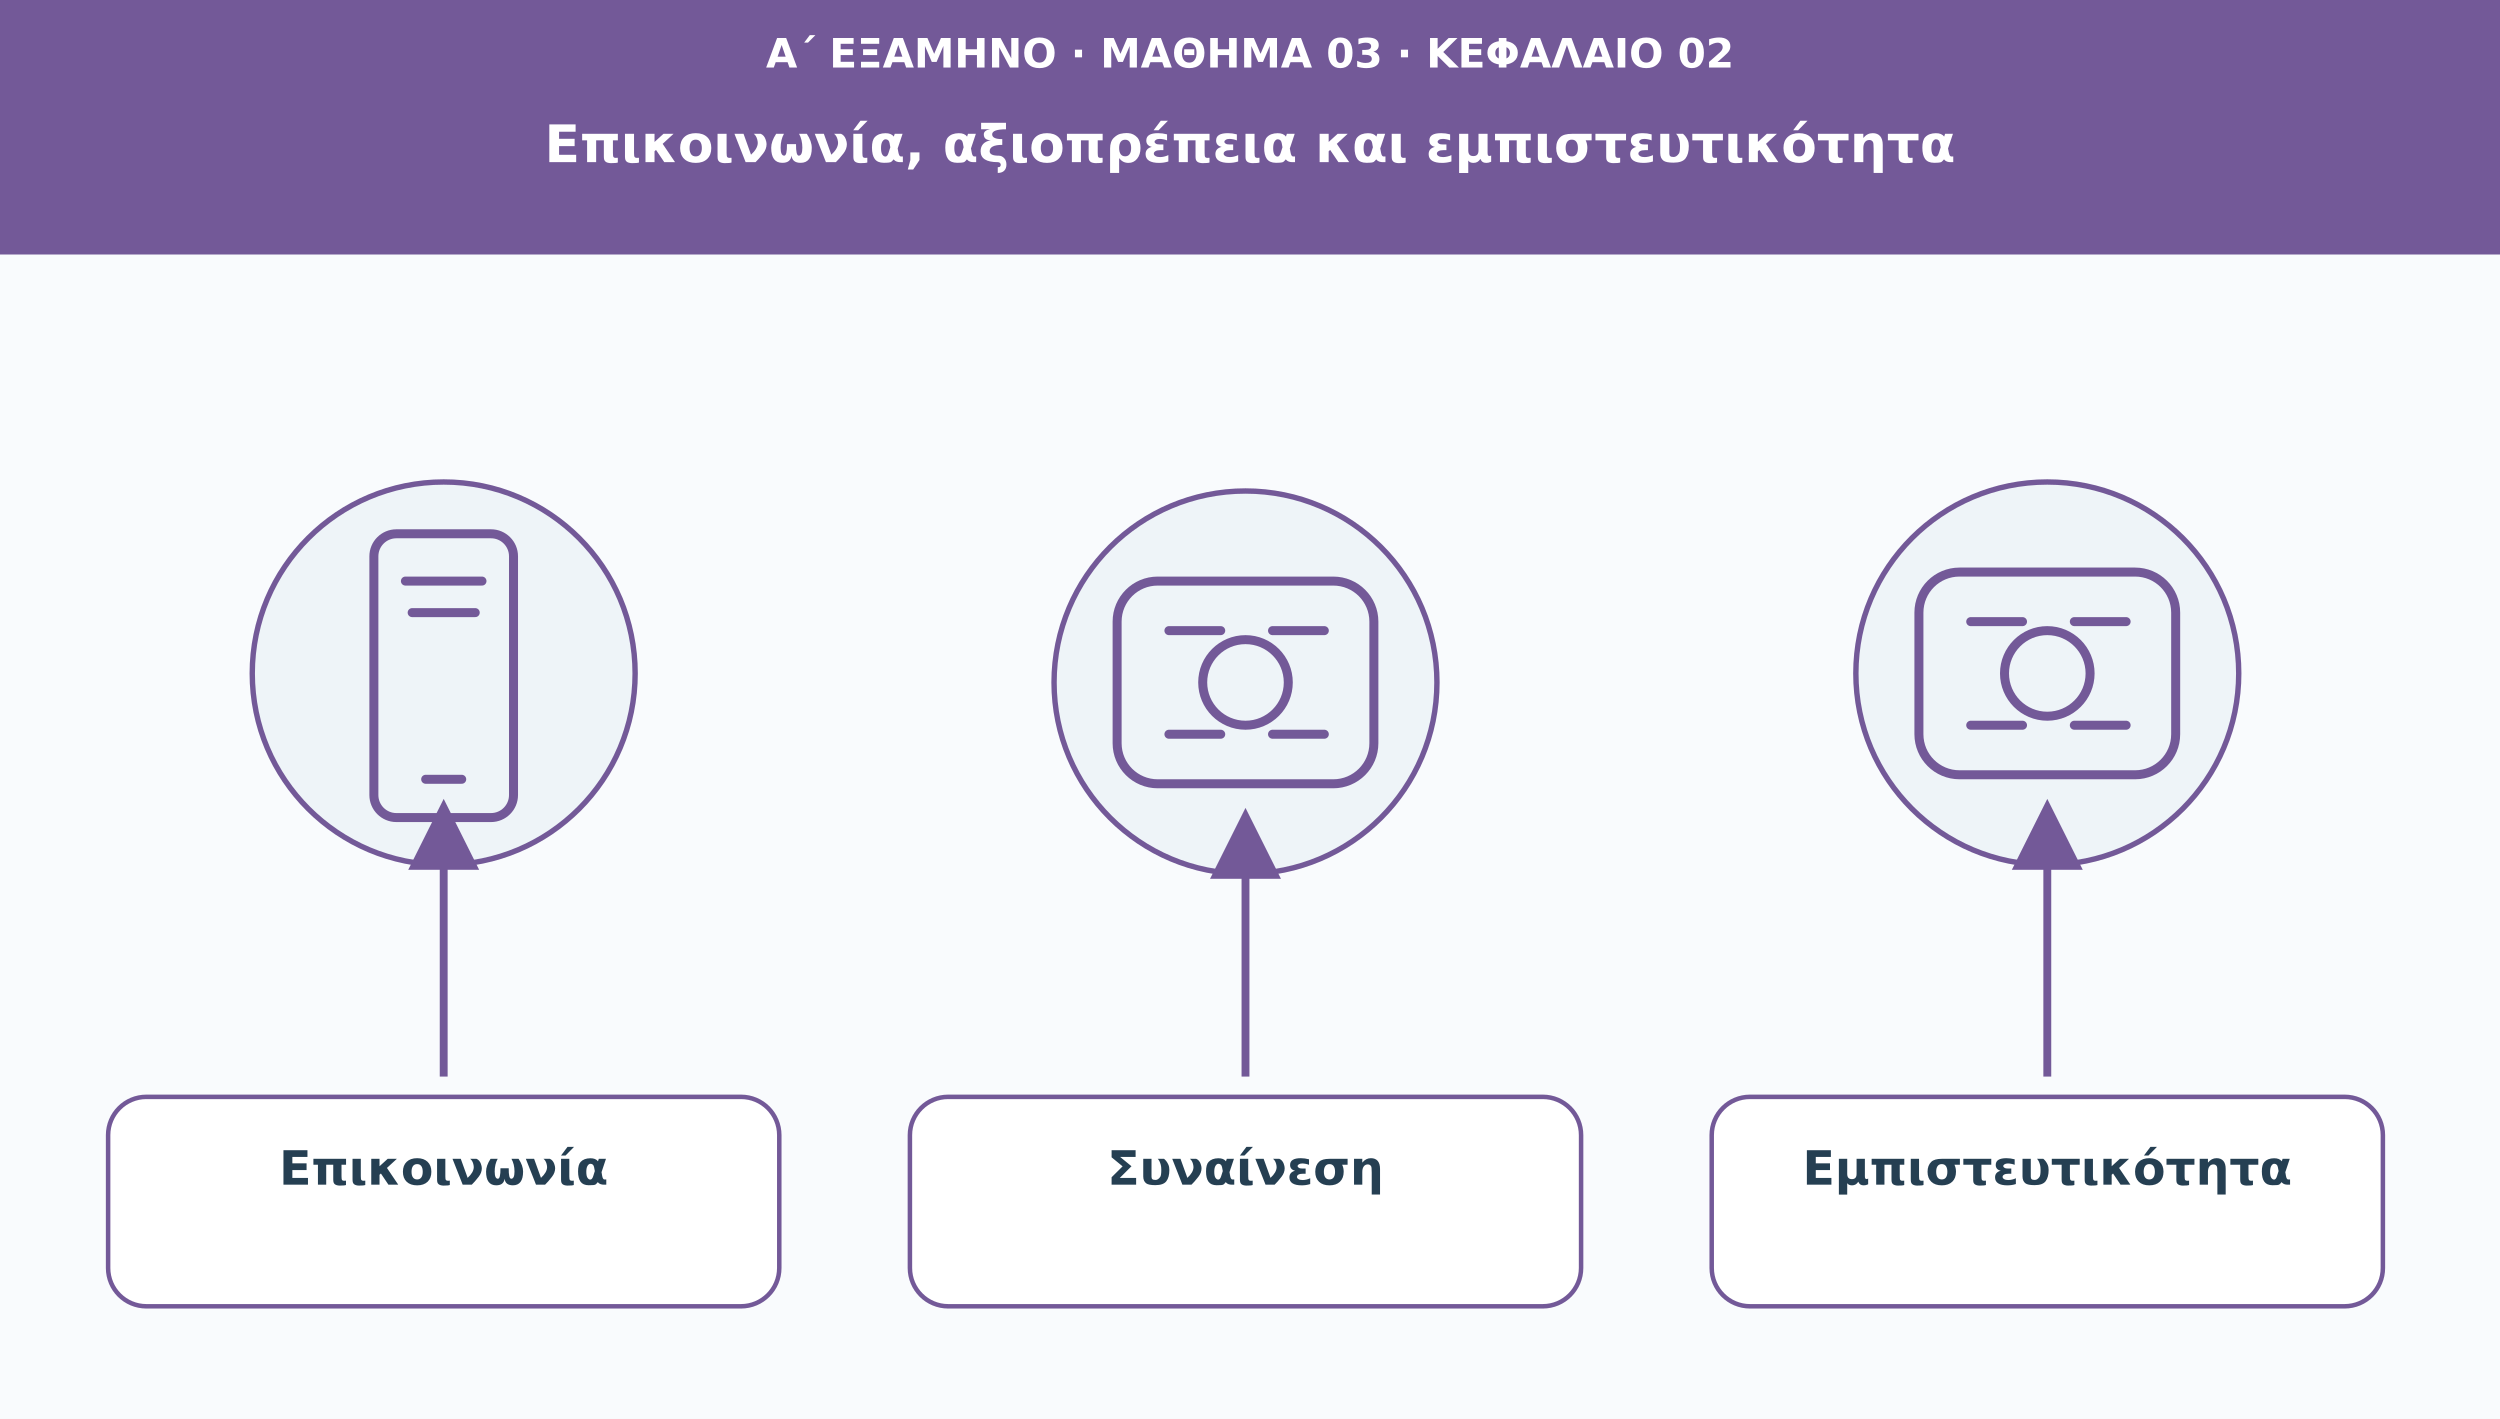
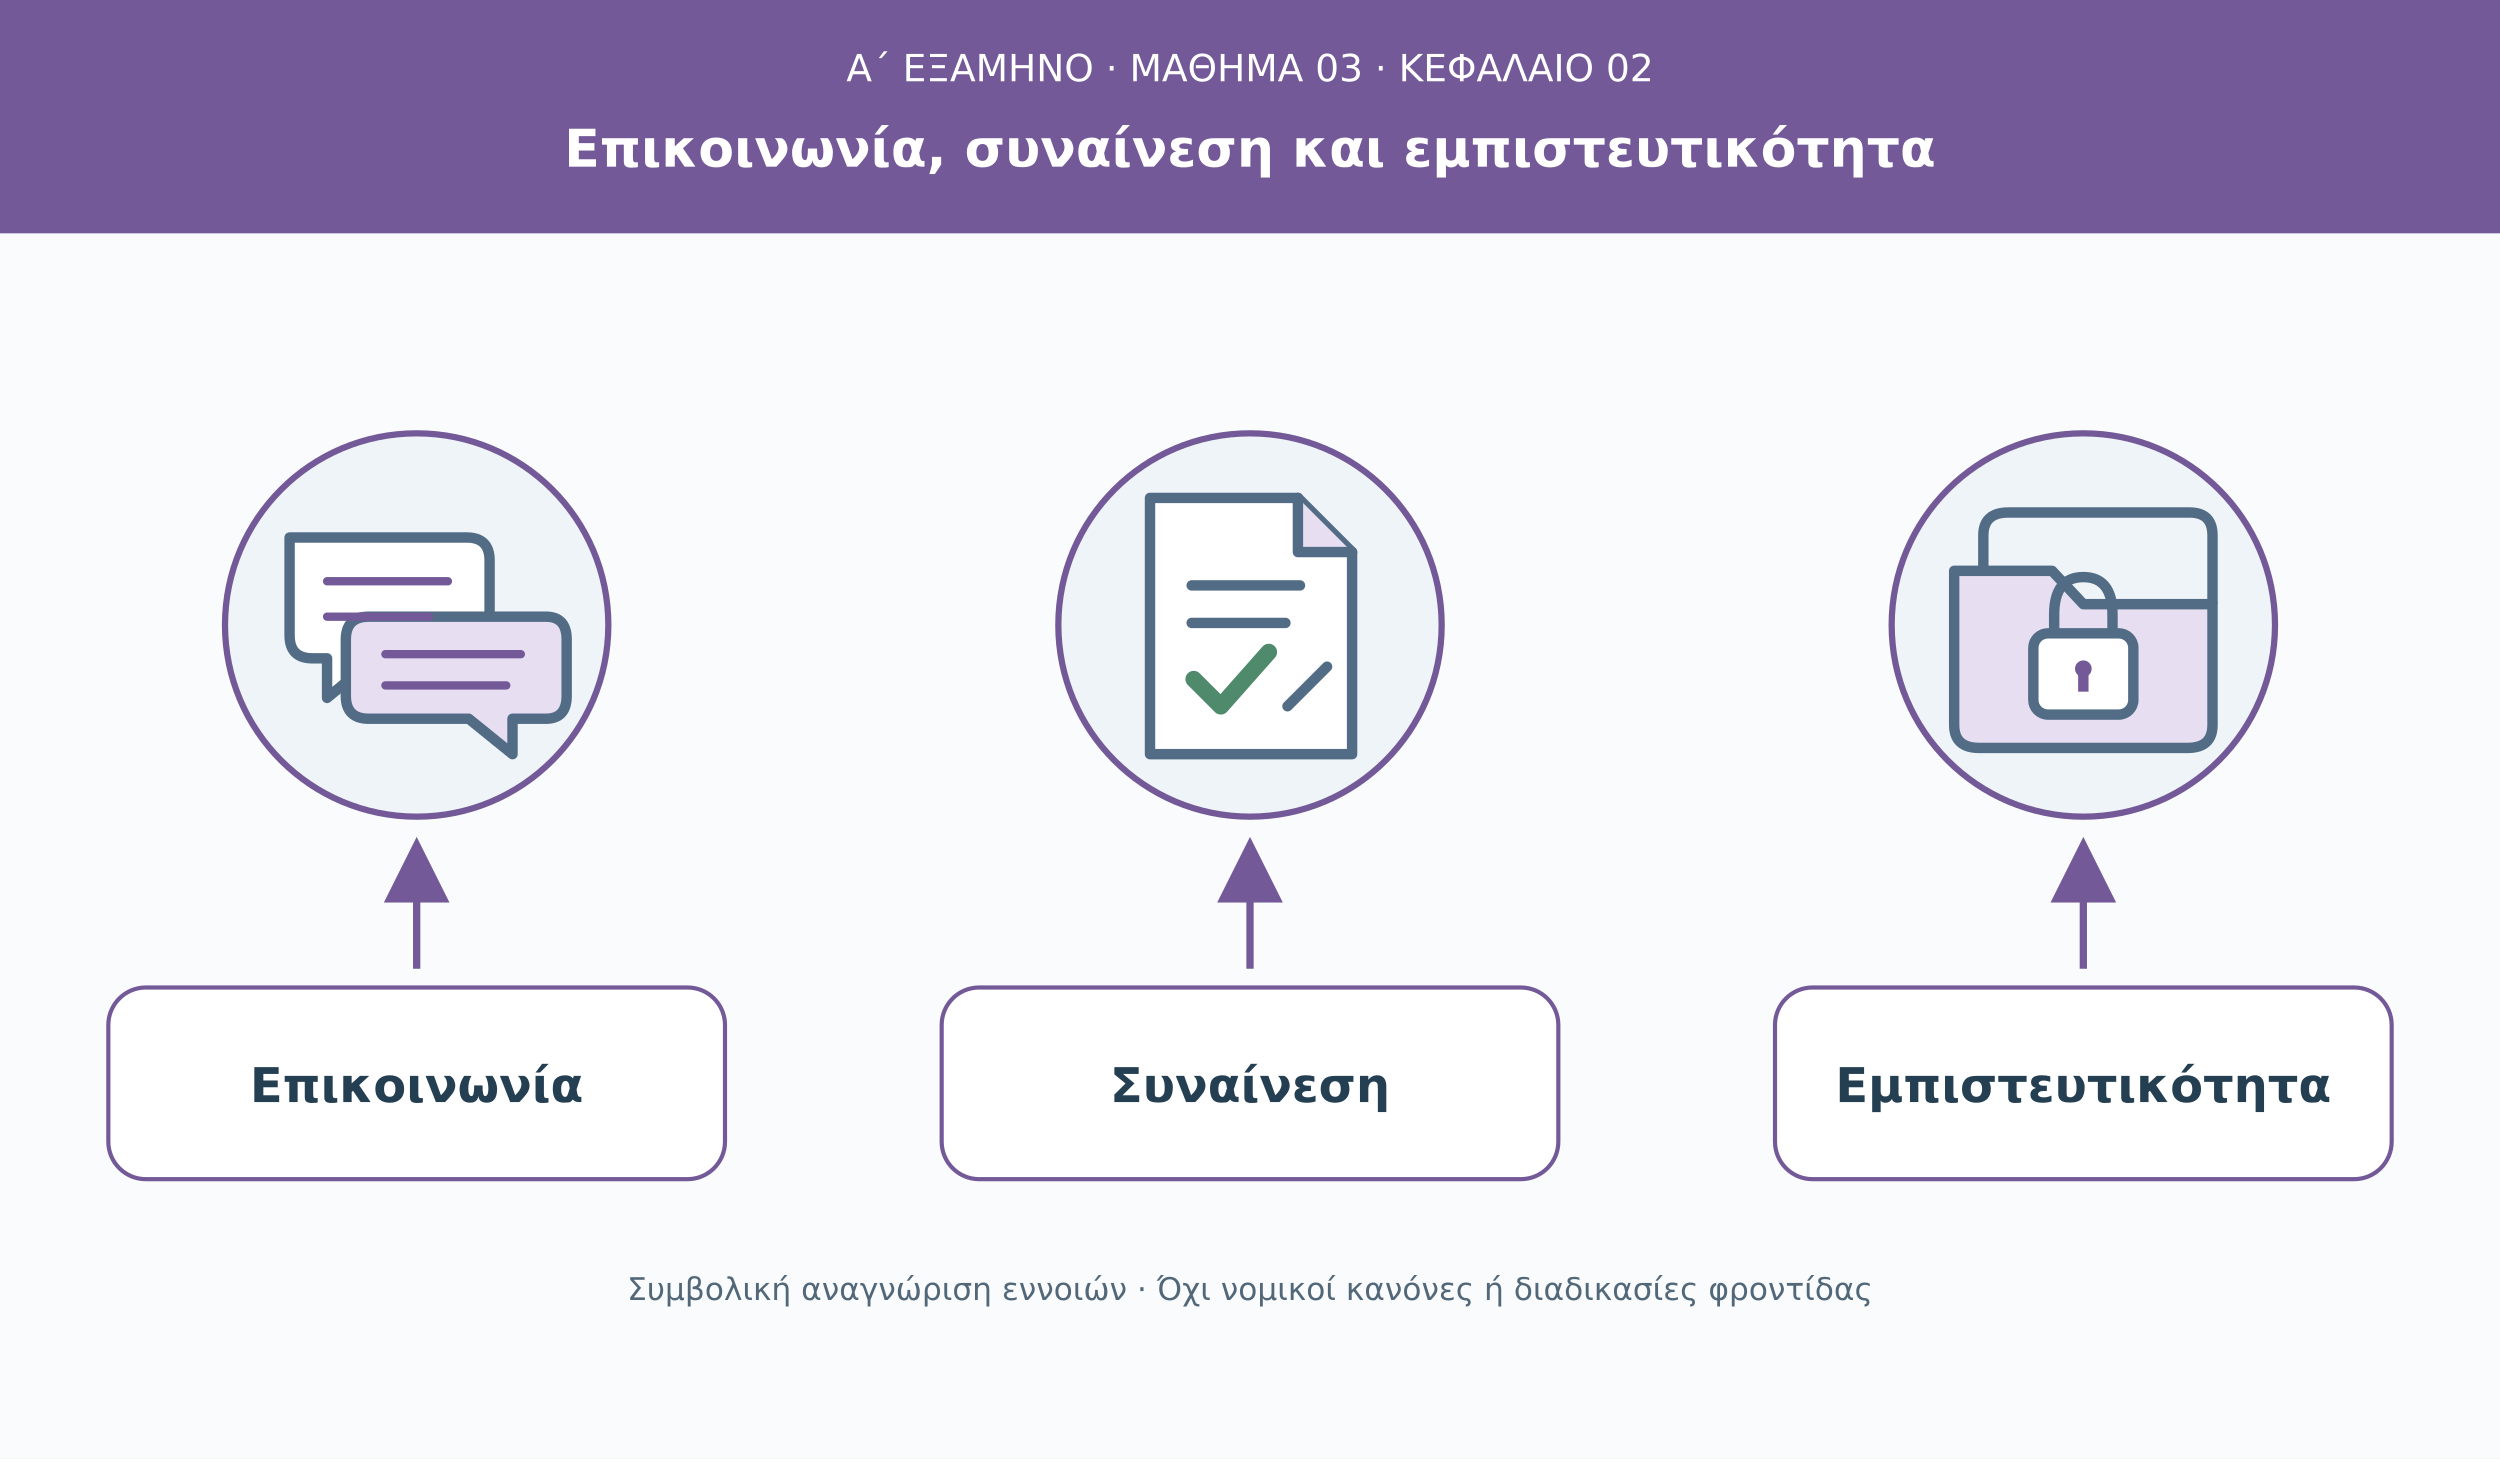
- <svg xmlns="http://www.w3.org/2000/svg" viewBox="0 0 1110 630" role="img" aria-labelledby="t d">
+ <svg xmlns="http://www.w3.org/2000/svg" viewBox="0 0 1200 700" role="img" aria-labelledby="t d">
  <defs>
-     <marker id="arr" viewBox="0 0 10 10" markerWidth="9" markerHeight="9" refX="8" refY="5" orient="auto">
+     <marker id="a" viewBox="0 0 10 10" refX="8" refY="5" markerWidth="9" markerHeight="9" orient="auto">
      <path d="M0 0L10 5L0 10Z" fill="#735998" />
    </marker>
  </defs>
-   <rect width="1110" height="630" fill="#f9fbfd" />
-   <rect width="1110" height="113" fill="#735998" />
-   <text x="555" y="30" font-family="DejaVu Sans,Arial,sans-serif" font-size="18" fill="#ffffff" font-weight="690" text-anchor="middle">Α΄ ΕΞΑΜΗΝΟ · ΜΑΘΗΜΑ 03 · ΚΕΦΑΛΑΙΟ 02</text>
-   <text x="555" y="72" font-family="DejaVu Sans,Arial,sans-serif" font-size="23" fill="#ffffff" font-weight="720" text-anchor="middle">Επικοινωνία, αξιοπρέπεια και εμπιστευτικότητα</text>
-   <circle cx="197" cy="299" r="85" fill="#eef4f8" stroke="#735998" stroke-width="2.4" />
-   <g transform="translate(197 299)" fill="none" stroke="#735998" stroke-width="4" stroke-linecap="round" stroke-linejoin="round">
-     <rect x="-31" y="-62" width="62" height="126" rx="10" />
-     <path d="M-17-41h34m-31 14h28m-22 74h16" />
+   <rect width="1200" height="700" fill="#f9fbfd" />
+   <rect width="1200" height="112" fill="#735998" />
+   <text x="600" y="39" fill="#fff" font-family="DejaVu Sans,Arial" font-size="18" text-anchor="middle">Α΄ ΕΞΑΜΗΝΟ · ΜΑΘΗΜΑ 03 · ΚΕΦΑΛΑΙΟ 02</text>
+   <text x="600" y="80" fill="#fff" font-family="DejaVu Sans,Arial" font-size="25" font-weight="700" text-anchor="middle">Επικοινωνία, συναίνεση και εμπιστευτικότητα</text>
+   <circle cx="200" cy="300" r="92" fill="#eef4f8" stroke="#735998" stroke-width="3" />
+   <circle cx="600" cy="300" r="92" fill="#eef4f8" stroke="#735998" stroke-width="3" />
+   <circle cx="1000" cy="300" r="92" fill="#eef4f8" stroke="#735998" stroke-width="3" />
+   <g transform="translate(200 300)" fill="#fff" stroke="#526c86" stroke-width="5" stroke-linejoin="round">
+     <path d="M-61-42H24Q35-42 35-31V5Q35 16 24 16H-20L-43 35V16H-50Q-61 16-61 5Z" />
+     <path d="M-23-4H62Q72-4 72 7V34Q72 45 62 45H46V62L25 45H-23Q-34 45-34 34V7Q-34-4-23-4Z" fill="#e7def2" />
+     <g fill="none" stroke="#735998" stroke-width="4" stroke-linecap="round">
+       <path d="M-43-21H15M-43-4H6M-15 14H50M-15 29H43" />
+     </g>
  </g>
-   <path d="M197 478L197 361" stroke="#735998" stroke-width="3.5" marker-end="url(#arr)" />
-   <rect x="48" y="487" width="298" height="93" rx="17" fill="#ffffff" stroke="#735998" stroke-width="2" />
-   <text x="197" y="526" font-family="DejaVu Sans,Arial,sans-serif" font-size="21" fill="#253f52" font-weight="700" text-anchor="middle">Επικοινωνία</text>
-   <circle cx="553" cy="303" r="85" fill="#eef4f8" stroke="#735998" stroke-width="2.4" />
-   <g transform="translate(553 303)" fill="none" stroke="#735998" stroke-width="4" stroke-linecap="round" stroke-linejoin="round">
-     <rect x="-57" y="-45" width="114" height="90" rx="18" />
-     <circle r="19" />
-     <path d="M-34-23h23m23 0h23m-69 46h23m23 0h23" />
+   <g transform="translate(600 300)" fill="#fff" stroke="#526c86" stroke-width="5" stroke-linecap="round" stroke-linejoin="round">
+     <path d="M-48-61H23L49-35V62H-48Z" />
+     <path d="M23-61V-35H49" fill="#e7def2" />
+     <path d="M-28-19H24M-28-1H17" fill="none" />
+     <path d="M-27 26L-14 39L9 13" fill="none" stroke="#4f8a6c" stroke-width="8" />
+     <path d="M18 39L37 20" fill="none" stroke="#526c86" stroke-width="5" />
  </g>
-   <path d="M553 478L553 365" stroke="#735998" stroke-width="3.5" marker-end="url(#arr)" />
-   <rect x="404" y="487" width="298" height="93" rx="17" fill="#ffffff" stroke="#735998" stroke-width="2" />
-   <text x="553" y="526" font-family="DejaVu Sans,Arial,sans-serif" font-size="21" fill="#253f52" font-weight="700" text-anchor="middle">Συναίνεση</text>
-   <circle cx="909" cy="299" r="85" fill="#eef4f8" stroke="#735998" stroke-width="2.4" />
-   <g transform="translate(909 299)" fill="none" stroke="#735998" stroke-width="4" stroke-linecap="round" stroke-linejoin="round">
-     <rect x="-57" y="-45" width="114" height="90" rx="18" />
-     <circle r="19" />
-     <path d="M-34-23h23m23 0h23m-69 46h23m23 0h23" />
+   <g transform="translate(1000 300)" stroke="#526c86" stroke-width="5" stroke-linejoin="round">
+     <path d="M-62-26H-15L0-10H62V48Q62 59 50 59H-50Q-62 59-62 48Z" fill="#e7def2" />
+     <path d="M-48-26V-43Q-48-54-36-54H51Q62-54 62-43V-10" fill="none" />
+     <rect x="-24" y="4" width="48" height="39" rx="7" fill="#fff" />
+     <path d="M-14 4V-5Q-14-23 0-23Q14-23 14-5V4" fill="none" />
+     <circle cx="0" cy="21" r="4" fill="#735998" stroke="none" />
+     <path d="M0 24V32" stroke="#735998" />
  </g>
-   <path d="M909 478L909 361" stroke="#735998" stroke-width="3.5" marker-end="url(#arr)" />
-   <rect x="760" y="487" width="298" height="93" rx="17" fill="#ffffff" stroke="#735998" stroke-width="2" />
-   <text x="909" y="526" font-family="DejaVu Sans,Arial,sans-serif" font-size="21" fill="#253f52" font-weight="700" text-anchor="middle">Εμπιστευτικότητα</text>
+   <path d="M200 465V408" stroke="#735998" stroke-width="3.5" marker-end="url(#a)" />
+   <path d="M600 465V408" stroke="#735998" stroke-width="3.5" marker-end="url(#a)" />
+   <path d="M1000 465V408" stroke="#735998" stroke-width="3.5" marker-end="url(#a)" />
+   <rect x="52" y="474" width="296" height="92" rx="18" fill="#fff" stroke="#735998" stroke-width="2" />
+   <rect x="452" y="474" width="296" height="92" rx="18" fill="#fff" stroke="#735998" stroke-width="2" />
+   <rect x="852" y="474" width="296" height="92" rx="18" fill="#fff" stroke="#735998" stroke-width="2" />
+   <text x="200" y="529" fill="#253f52" font-family="DejaVu Sans,Arial" font-size="23" font-weight="700" text-anchor="middle">Επικοινωνία</text>
+   <text x="600" y="529" fill="#253f52" font-family="DejaVu Sans,Arial" font-size="23" font-weight="700" text-anchor="middle">Συναίνεση</text>
+   <text x="1000" y="529" fill="#253f52" font-family="DejaVu Sans,Arial" font-size="23" font-weight="700" text-anchor="middle">Εμπιστευτικότητα</text>
+   <text x="600" y="624" fill="#526879" font-family="DejaVu Sans,Arial" font-size="15" text-anchor="middle">Συμβολική αναγνώριση εννοιών · Όχι νομικοί κανόνες ή διαδικασίες φροντίδας</text>
</svg>
